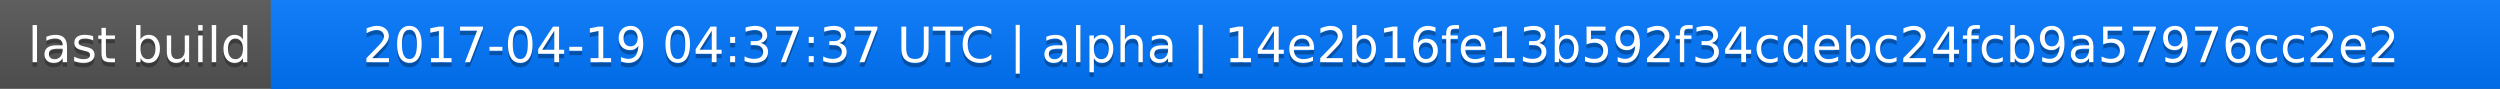
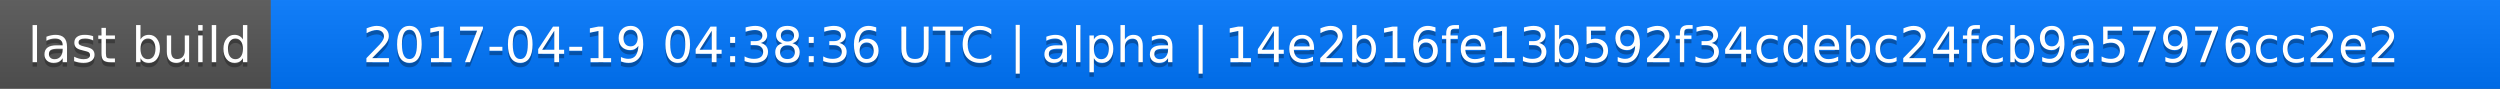
<svg xmlns="http://www.w3.org/2000/svg" width="563" height="20">
  <linearGradient id="a" x2="0" y2="100%">
    <stop offset="0" stop-color="#bbb" stop-opacity=".1" />
    <stop offset="1" stop-opacity=".1" />
  </linearGradient>
  <rect rx="0" width="563" height="20" fill="#555" />
  <rect rx="0" x="61" width="502" height="20" fill="#07f" />
  <path fill="#07f" d="M61 0h4v20h-4z" />
  <rect rx="0" width="563" height="20" fill="url(#a)" />
  <g fill="#fff" text-anchor="middle" font-family="DejaVu Sans,Verdana,Geneva,sans-serif" font-size="11">
    <text x="31.5" y="15" fill="#010101" fill-opacity=".3">last build</text>
    <text x="31.5" y="14">last build</text>
-     <text x="311" y="15" fill="#010101" fill-opacity=".3">2017-04-19 04:37:37 UTC | alpha | 14e2b16fe13b592f34cdebc24fcb9a57976cc2e2</text>
-     <text x="311" y="14">2017-04-19 04:37:37 UTC | alpha | 14e2b16fe13b592f34cdebc24fcb9a57976cc2e2</text>
+     <text x="311" y="15" fill="#010101" fill-opacity=".3">2017-04-19 04:38:36 UTC | alpha | 14e2b16fe13b592f34cdebc24fcb9a57976cc2e2</text>
+     <text x="311" y="14">2017-04-19 04:38:36 UTC | alpha | 14e2b16fe13b592f34cdebc24fcb9a57976cc2e2</text>
  </g>
</svg>
